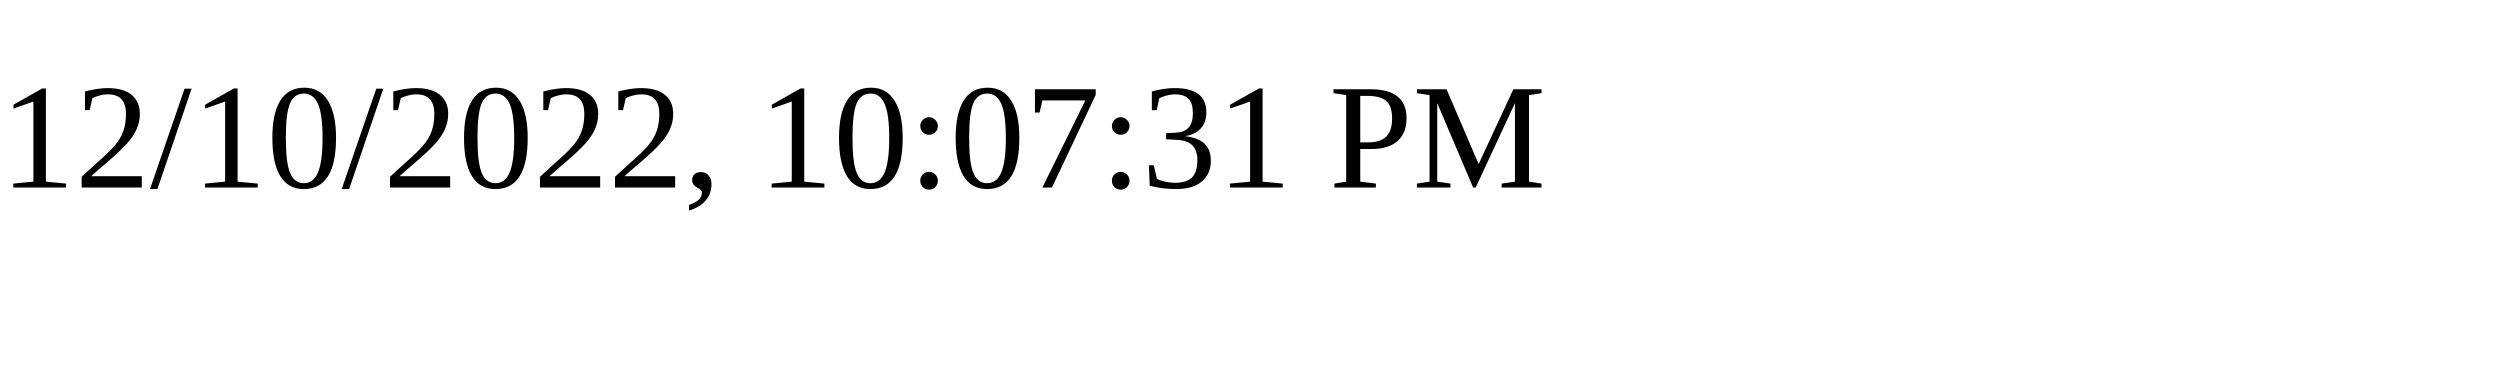
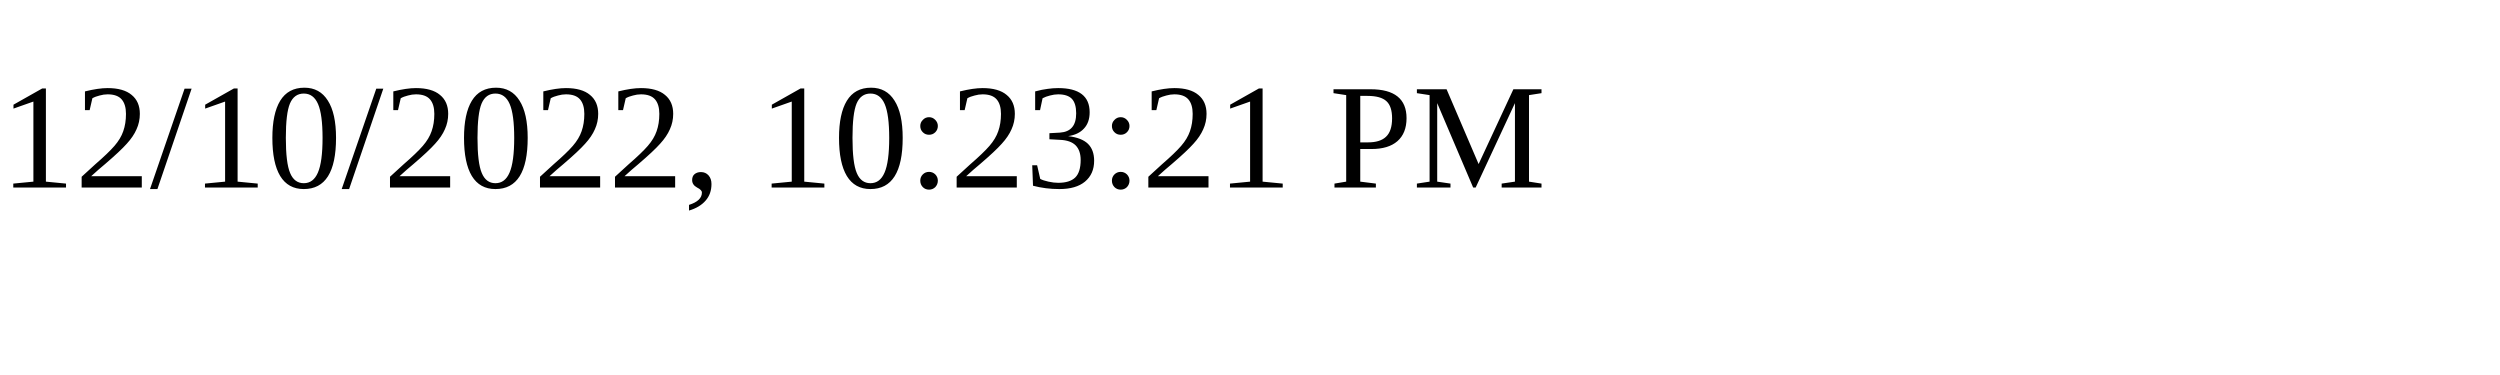
<svg xmlns="http://www.w3.org/2000/svg" height="30" width="200">
-   <text x="0" y="15">12/10/2022, 10:07:31 PM</text>
+   <text x="0" y="15">12/10/2022, 10:23:21 PM</text>
</svg>
